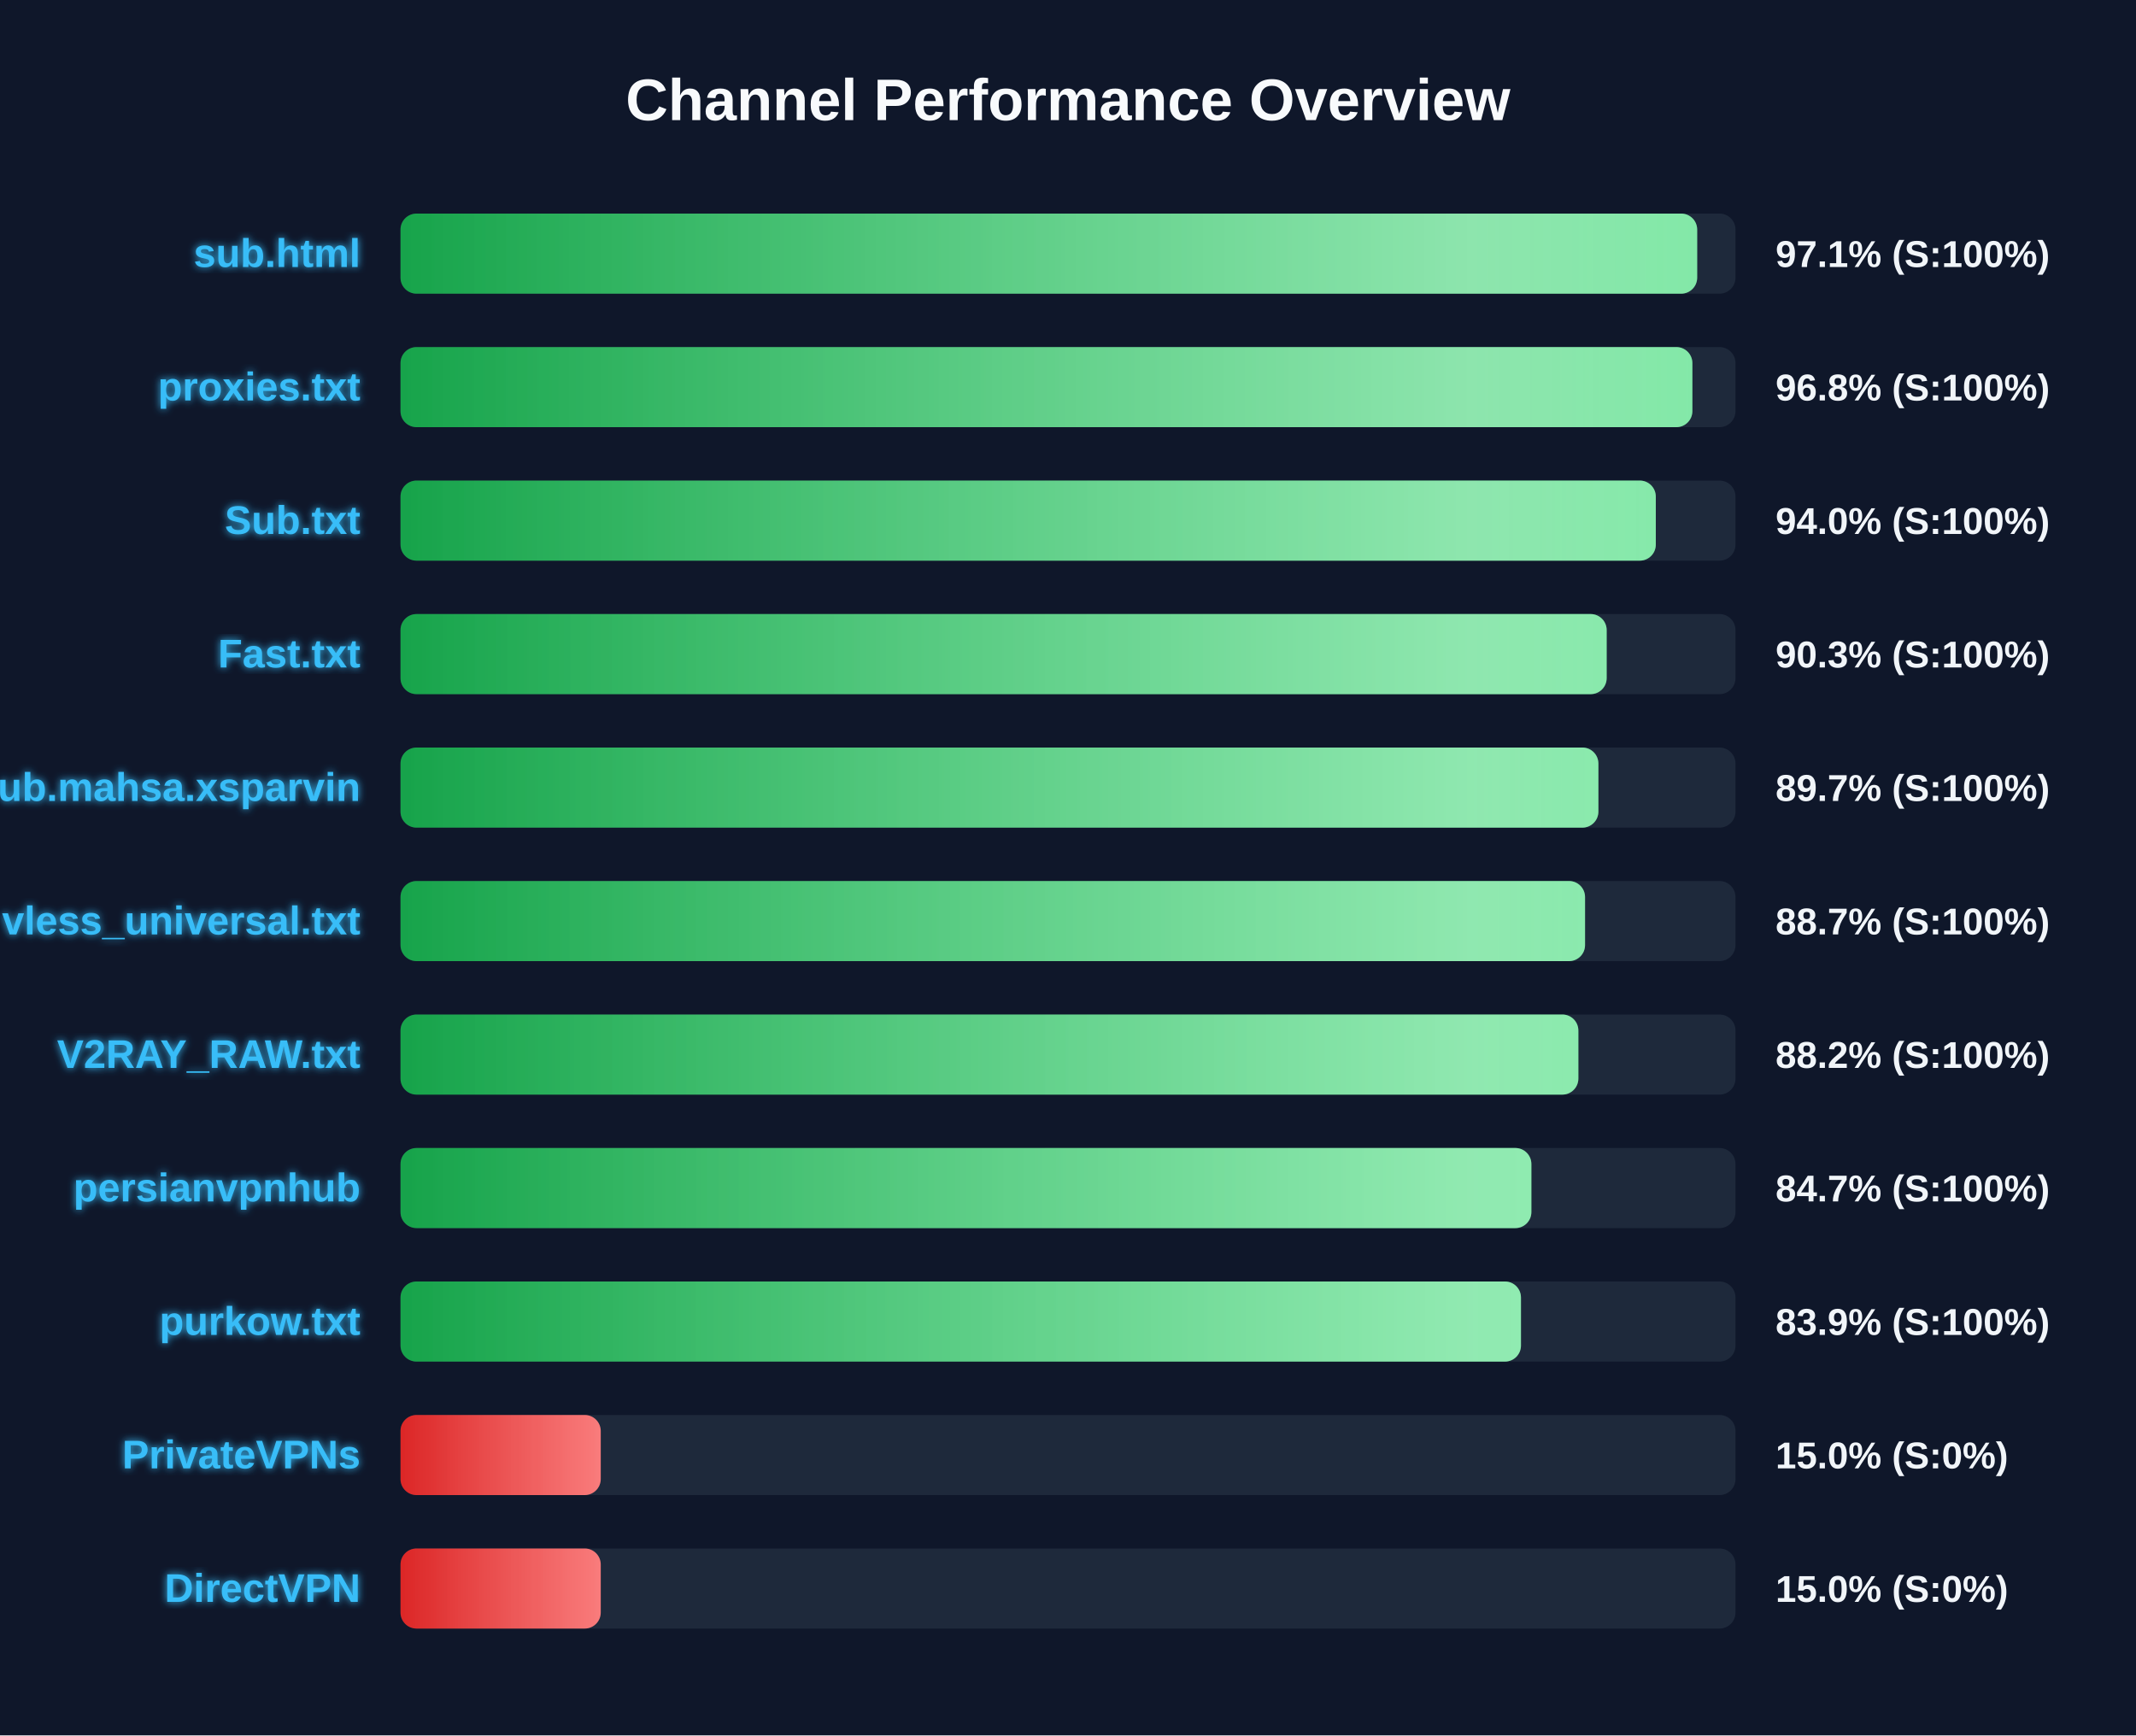
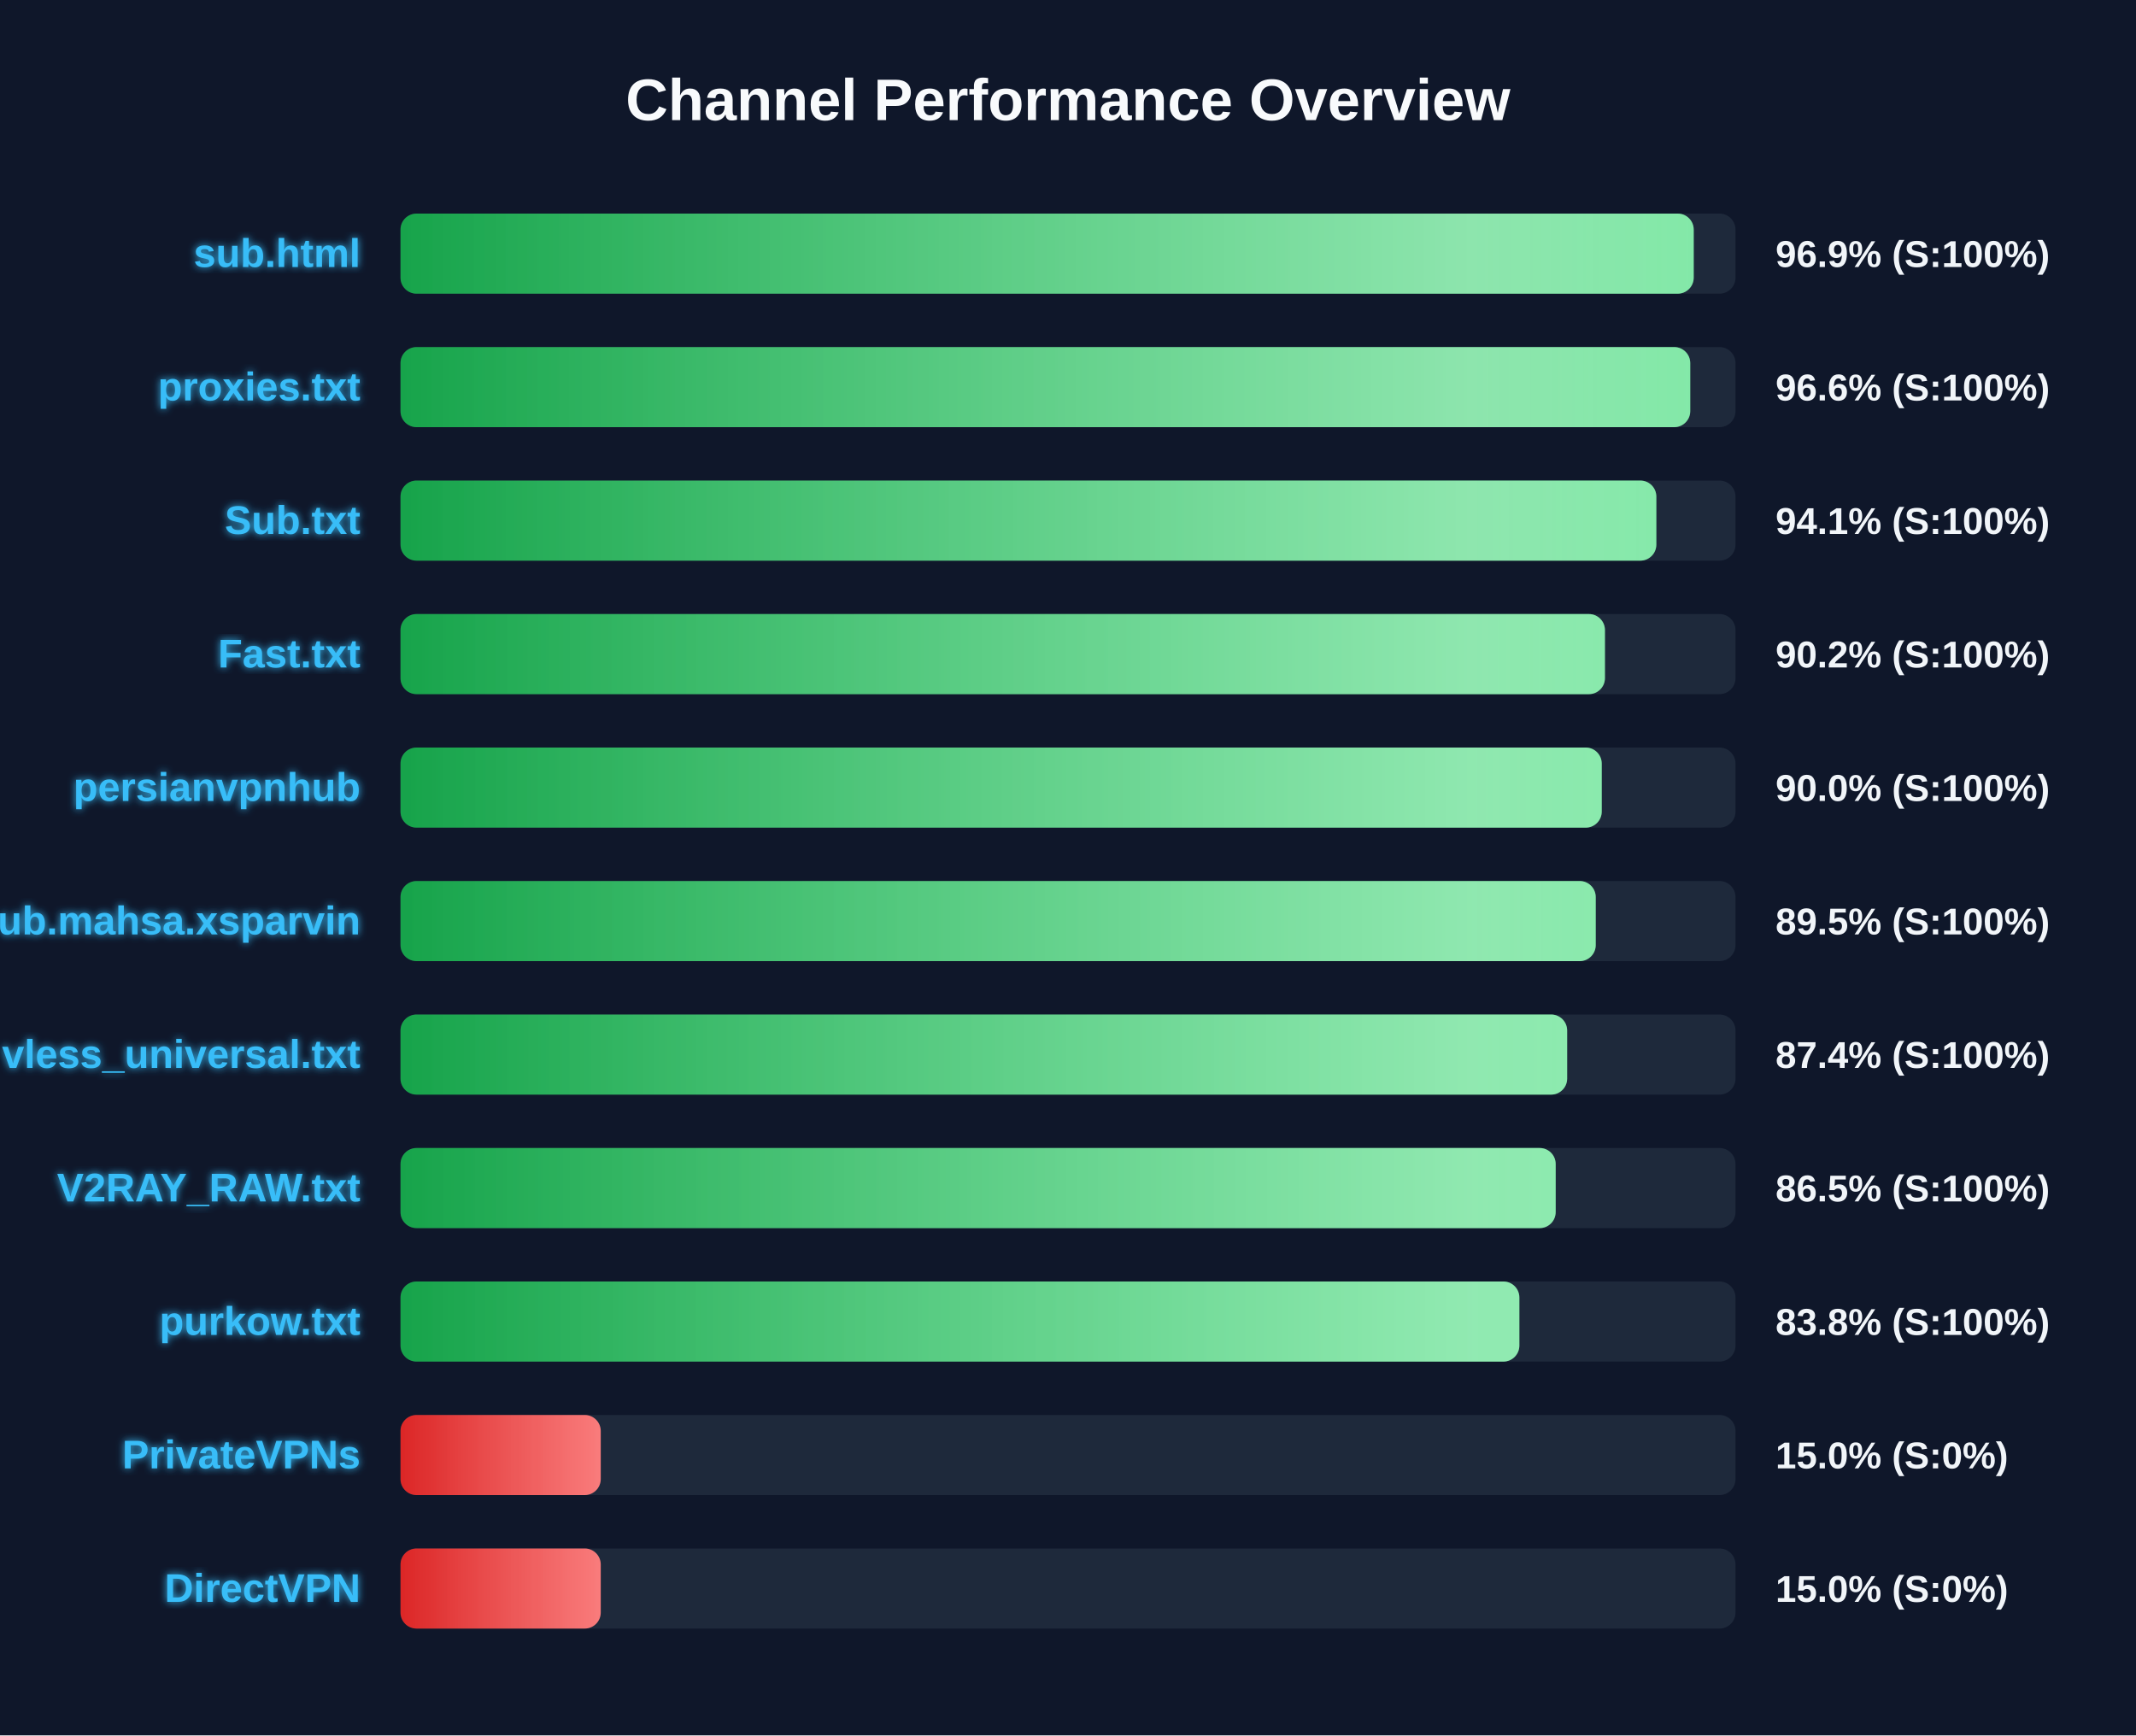
<svg xmlns="http://www.w3.org/2000/svg" width="800" height="650" version="1.1">
  <defs>
    <linearGradient id="grad-green" x1="0%" y1="0%" x2="100%" y2="0%">
      <stop offset="0%" stop-color="#16a34a" />
      <stop offset="100%" stop-color="#4ade80" />
    </linearGradient>
    <linearGradient id="grad-yellow" x1="0%" y1="0%" x2="100%" y2="0%">
      <stop offset="0%" stop-color="#ca8a04" />
      <stop offset="100%" stop-color="#fde047" />
    </linearGradient>
    <linearGradient id="grad-red" x1="0%" y1="0%" x2="100%" y2="0%">
      <stop offset="0%" stop-color="#dc2626" />
      <stop offset="100%" stop-color="#f87171" />
    </linearGradient>
    <linearGradient id="shimmer" x1="0%" y1="0%" x2="100%" y2="0%">
      <stop offset="0%" stop-color="rgba(255,255,255,0)" />
      <stop offset="50%" stop-color="rgba(255,255,255,0.4)" />
      <stop offset="100%" stop-color="rgba(255,255,255,0)" />
    </linearGradient>
    <filter id="glow" x="-20%" y="-20%" width="140%" height="140%">
      <feGaussianBlur stdDeviation="1.5" result="blur" />
      <feComposite in="SourceGraphic" in2="blur" operator="over" />
    </filter>
  </defs>
  <style>
        .bg-rect { fill: #0f172a; }
        .title { font: bold 22px 'Segoe UI', Arial, sans-serif; fill: #f8fafc; }
        .row { font: bold 15px 'Segoe UI', Arial, sans-serif; fill: #38bdf8; filter: url(#glow); }
        .score { font: bold 14px 'Segoe UI', Arial, sans-serif; fill: #f1f5f9; }
        @keyframes shimmer-anim {
            0% { transform: translateX(-100%); }
            100% { transform: translateX(200%); }
        }
        .shimmer-rect {
            animation: shimmer-anim 2.5s infinite linear;
        }
    </style>
  <rect width="100%" height="100%" class="bg-rect" />
  <text x="400" y="45" text-anchor="middle" class="title">Channel Performance Overview</text>
  <rect x="150" y="80" width="500" height="30" fill="#1e293b" rx="6" />
  <clipPath id="clip-0">
-     <rect x="150" y="80" width="485.65" height="30" rx="6" />
+     <rect x="150" y="80" width="484.35" height="30" rx="6" />
  </clipPath>
-   <rect x="150" y="80" width="485.65" height="30" fill="url(#grad-green)" rx="6" />
+   <rect x="150" y="80" width="484.35" height="30" fill="url(#grad-green)" rx="6" />
  <g clip-path="url(#clip-0)">
    <rect x="150" y="80" width="100%" height="30" fill="url(#shimmer)" class="shimmer-rect" />
  </g>
  <text x="135" y="100" text-anchor="end" class="row">sub.html</text>
-   <text x="665" y="100" text-anchor="start" class="score">97.1% (S:100%)</text>
+   <text x="665" y="100" text-anchor="start" class="score">96.9% (S:100%)</text>
  <rect x="150" y="130" width="500" height="30" fill="#1e293b" rx="6" />
  <clipPath id="clip-1">
-     <rect x="150" y="130" width="483.85" height="30" rx="6" />
+     <rect x="150" y="130" width="483.05" height="30" rx="6" />
  </clipPath>
-   <rect x="150" y="130" width="483.85" height="30" fill="url(#grad-green)" rx="6" />
+   <rect x="150" y="130" width="483.05" height="30" fill="url(#grad-green)" rx="6" />
  <g clip-path="url(#clip-1)">
    <rect x="150" y="130" width="100%" height="30" fill="url(#shimmer)" class="shimmer-rect" />
  </g>
  <text x="135" y="150" text-anchor="end" class="row">proxies.txt</text>
-   <text x="665" y="150" text-anchor="start" class="score">96.8% (S:100%)</text>
+   <text x="665" y="150" text-anchor="start" class="score">96.6% (S:100%)</text>
  <rect x="150" y="180" width="500" height="30" fill="#1e293b" rx="6" />
  <clipPath id="clip-2">
-     <rect x="150" y="180" width="470.15" height="30" rx="6" />
+     <rect x="150" y="180" width="470.35" height="30" rx="6" />
  </clipPath>
-   <rect x="150" y="180" width="470.15" height="30" fill="url(#grad-green)" rx="6" />
+   <rect x="150" y="180" width="470.35" height="30" fill="url(#grad-green)" rx="6" />
  <g clip-path="url(#clip-2)">
    <rect x="150" y="180" width="100%" height="30" fill="url(#shimmer)" class="shimmer-rect" />
  </g>
  <text x="135" y="200" text-anchor="end" class="row">Sub.txt</text>
-   <text x="665" y="200" text-anchor="start" class="score">94.0% (S:100%)</text>
+   <text x="665" y="200" text-anchor="start" class="score">94.1% (S:100%)</text>
  <rect x="150" y="230" width="500" height="30" fill="#1e293b" rx="6" />
  <clipPath id="clip-3">
-     <rect x="150" y="230" width="451.75" height="30" rx="6" />
+     <rect x="150" y="230" width="451.1" height="30" rx="6" />
  </clipPath>
-   <rect x="150" y="230" width="451.75" height="30" fill="url(#grad-green)" rx="6" />
+   <rect x="150" y="230" width="451.1" height="30" fill="url(#grad-green)" rx="6" />
  <g clip-path="url(#clip-3)">
    <rect x="150" y="230" width="100%" height="30" fill="url(#shimmer)" class="shimmer-rect" />
  </g>
  <text x="135" y="250" text-anchor="end" class="row">Fast.txt</text>
-   <text x="665" y="250" text-anchor="start" class="score">90.3% (S:100%)</text>
+   <text x="665" y="250" text-anchor="start" class="score">90.2% (S:100%)</text>
  <rect x="150" y="280" width="500" height="30" fill="#1e293b" rx="6" />
  <clipPath id="clip-4">
-     <rect x="150" y="280" width="448.65" height="30" rx="6" />
+     <rect x="150" y="280" width="449.9" height="30" rx="6" />
  </clipPath>
-   <rect x="150" y="280" width="448.65" height="30" fill="url(#grad-green)" rx="6" />
+   <rect x="150" y="280" width="449.9" height="30" fill="url(#grad-green)" rx="6" />
  <g clip-path="url(#clip-4)">
    <rect x="150" y="280" width="100%" height="30" fill="url(#shimmer)" class="shimmer-rect" />
  </g>
-   <text x="135" y="300" text-anchor="end" class="row">Sub.mahsa.xsparvin</text>
-   <text x="665" y="300" text-anchor="start" class="score">89.7% (S:100%)</text>
+   <text x="135" y="300" text-anchor="end" class="row">persianvpnhub</text>
+   <text x="665" y="300" text-anchor="start" class="score">90.0% (S:100%)</text>
  <rect x="150" y="330" width="500" height="30" fill="#1e293b" rx="6" />
  <clipPath id="clip-5">
-     <rect x="150" y="330" width="443.65" height="30" rx="6" />
+     <rect x="150" y="330" width="447.65" height="30" rx="6" />
  </clipPath>
-   <rect x="150" y="330" width="443.65" height="30" fill="url(#grad-green)" rx="6" />
+   <rect x="150" y="330" width="447.65" height="30" fill="url(#grad-green)" rx="6" />
  <g clip-path="url(#clip-5)">
    <rect x="150" y="330" width="100%" height="30" fill="url(#shimmer)" class="shimmer-rect" />
  </g>
-   <text x="135" y="350" text-anchor="end" class="row">vless_universal.txt</text>
-   <text x="665" y="350" text-anchor="start" class="score">88.7% (S:100%)</text>
+   <text x="135" y="350" text-anchor="end" class="row">Sub.mahsa.xsparvin</text>
+   <text x="665" y="350" text-anchor="start" class="score">89.5% (S:100%)</text>
  <rect x="150" y="380" width="500" height="30" fill="#1e293b" rx="6" />
  <clipPath id="clip-6">
-     <rect x="150" y="380" width="441.15" height="30" rx="6" />
+     <rect x="150" y="380" width="436.95" height="30" rx="6" />
  </clipPath>
-   <rect x="150" y="380" width="441.15" height="30" fill="url(#grad-green)" rx="6" />
+   <rect x="150" y="380" width="436.95" height="30" fill="url(#grad-green)" rx="6" />
  <g clip-path="url(#clip-6)">
    <rect x="150" y="380" width="100%" height="30" fill="url(#shimmer)" class="shimmer-rect" />
  </g>
-   <text x="135" y="400" text-anchor="end" class="row">V2RAY_RAW.txt</text>
-   <text x="665" y="400" text-anchor="start" class="score">88.2% (S:100%)</text>
+   <text x="135" y="400" text-anchor="end" class="row">vless_universal.txt</text>
+   <text x="665" y="400" text-anchor="start" class="score">87.4% (S:100%)</text>
  <rect x="150" y="430" width="500" height="30" fill="#1e293b" rx="6" />
  <clipPath id="clip-7">
-     <rect x="150" y="430" width="423.55" height="30" rx="6" />
+     <rect x="150" y="430" width="432.65" height="30" rx="6" />
  </clipPath>
-   <rect x="150" y="430" width="423.55" height="30" fill="url(#grad-green)" rx="6" />
+   <rect x="150" y="430" width="432.65" height="30" fill="url(#grad-green)" rx="6" />
  <g clip-path="url(#clip-7)">
    <rect x="150" y="430" width="100%" height="30" fill="url(#shimmer)" class="shimmer-rect" />
  </g>
-   <text x="135" y="450" text-anchor="end" class="row">persianvpnhub</text>
-   <text x="665" y="450" text-anchor="start" class="score">84.7% (S:100%)</text>
+   <text x="135" y="450" text-anchor="end" class="row">V2RAY_RAW.txt</text>
+   <text x="665" y="450" text-anchor="start" class="score">86.5% (S:100%)</text>
  <rect x="150" y="480" width="500" height="30" fill="#1e293b" rx="6" />
  <clipPath id="clip-8">
-     <rect x="150" y="480" width="419.65" height="30" rx="6" />
+     <rect x="150" y="480" width="419.05" height="30" rx="6" />
  </clipPath>
-   <rect x="150" y="480" width="419.65" height="30" fill="url(#grad-green)" rx="6" />
+   <rect x="150" y="480" width="419.05" height="30" fill="url(#grad-green)" rx="6" />
  <g clip-path="url(#clip-8)">
    <rect x="150" y="480" width="100%" height="30" fill="url(#shimmer)" class="shimmer-rect" />
  </g>
  <text x="135" y="500" text-anchor="end" class="row">purkow.txt</text>
-   <text x="665" y="500" text-anchor="start" class="score">83.9% (S:100%)</text>
+   <text x="665" y="500" text-anchor="start" class="score">83.8% (S:100%)</text>
  <rect x="150" y="530" width="500" height="30" fill="#1e293b" rx="6" />
  <clipPath id="clip-9">
    <rect x="150" y="530" width="75.0" height="30" rx="6" />
  </clipPath>
  <rect x="150" y="530" width="75.0" height="30" fill="url(#grad-red)" rx="6" />
  <g clip-path="url(#clip-9)">
    <rect x="150" y="530" width="100%" height="30" fill="url(#shimmer)" class="shimmer-rect" />
  </g>
  <text x="135" y="550" text-anchor="end" class="row">PrivateVPNs</text>
  <text x="665" y="550" text-anchor="start" class="score">15.0% (S:0%)</text>
  <rect x="150" y="580" width="500" height="30" fill="#1e293b" rx="6" />
  <clipPath id="clip-10">
    <rect x="150" y="580" width="75.0" height="30" rx="6" />
  </clipPath>
  <rect x="150" y="580" width="75.0" height="30" fill="url(#grad-red)" rx="6" />
  <g clip-path="url(#clip-10)">
    <rect x="150" y="580" width="100%" height="30" fill="url(#shimmer)" class="shimmer-rect" />
  </g>
  <text x="135" y="600" text-anchor="end" class="row">DirectVPN</text>
  <text x="665" y="600" text-anchor="start" class="score">15.0% (S:0%)</text>
</svg>
